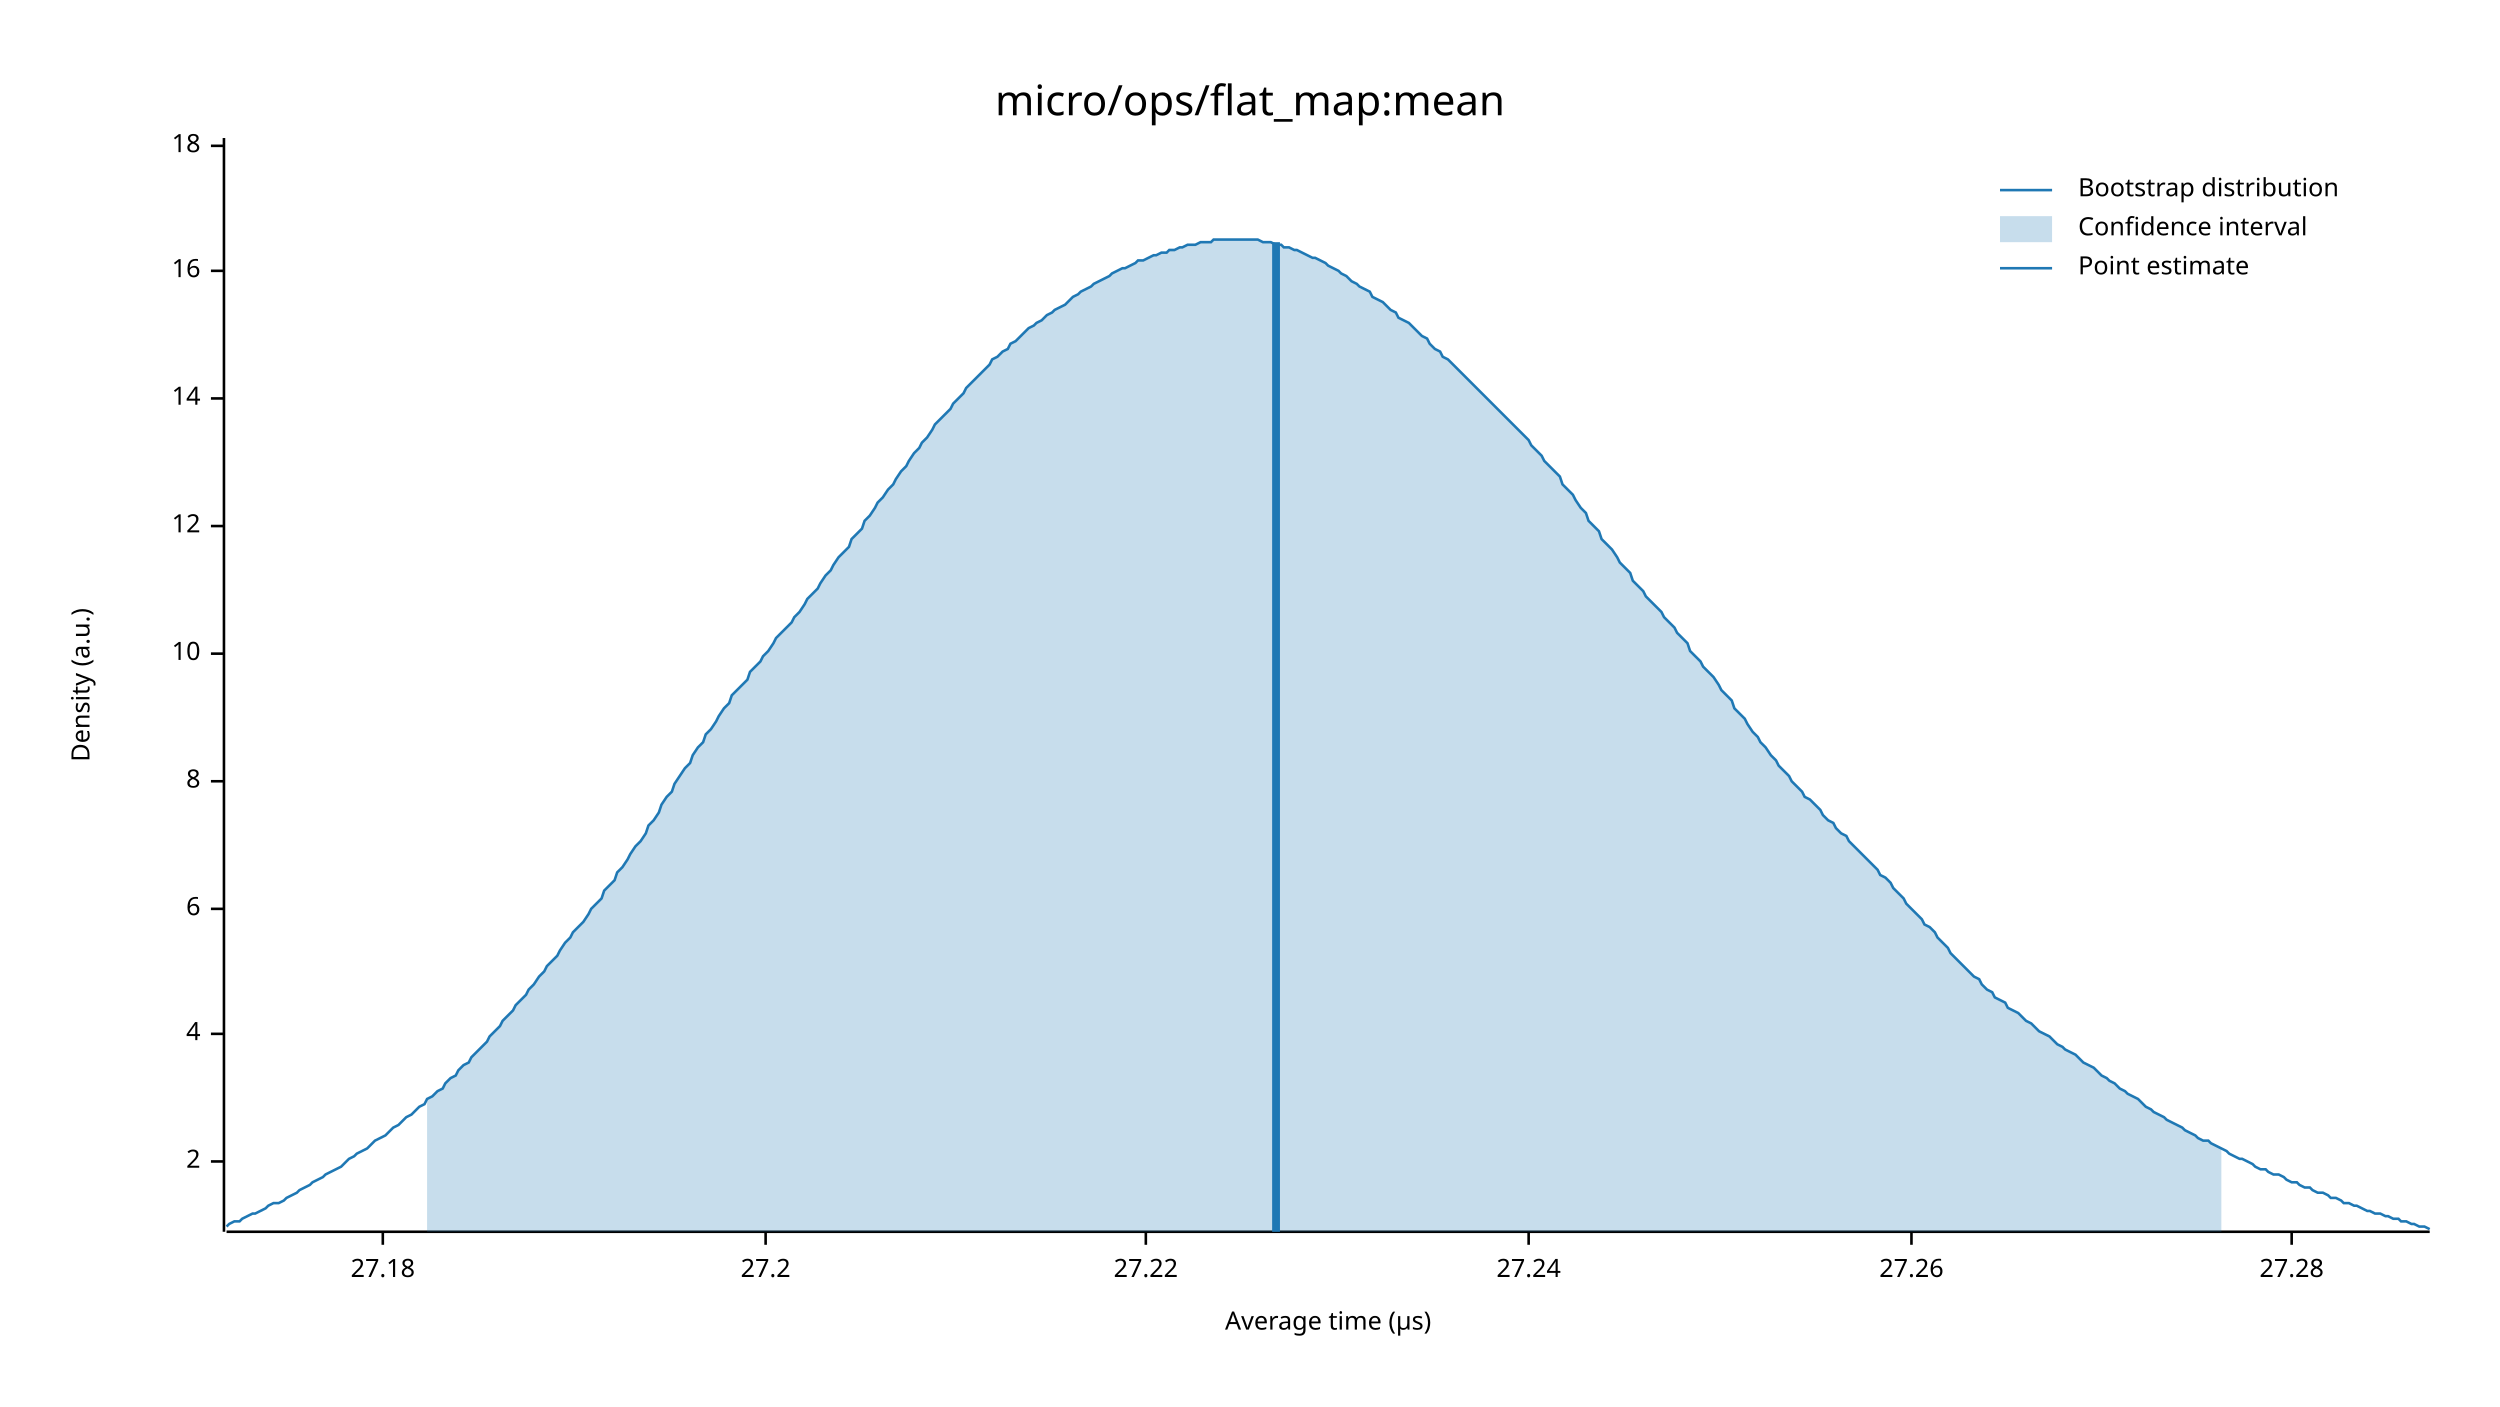
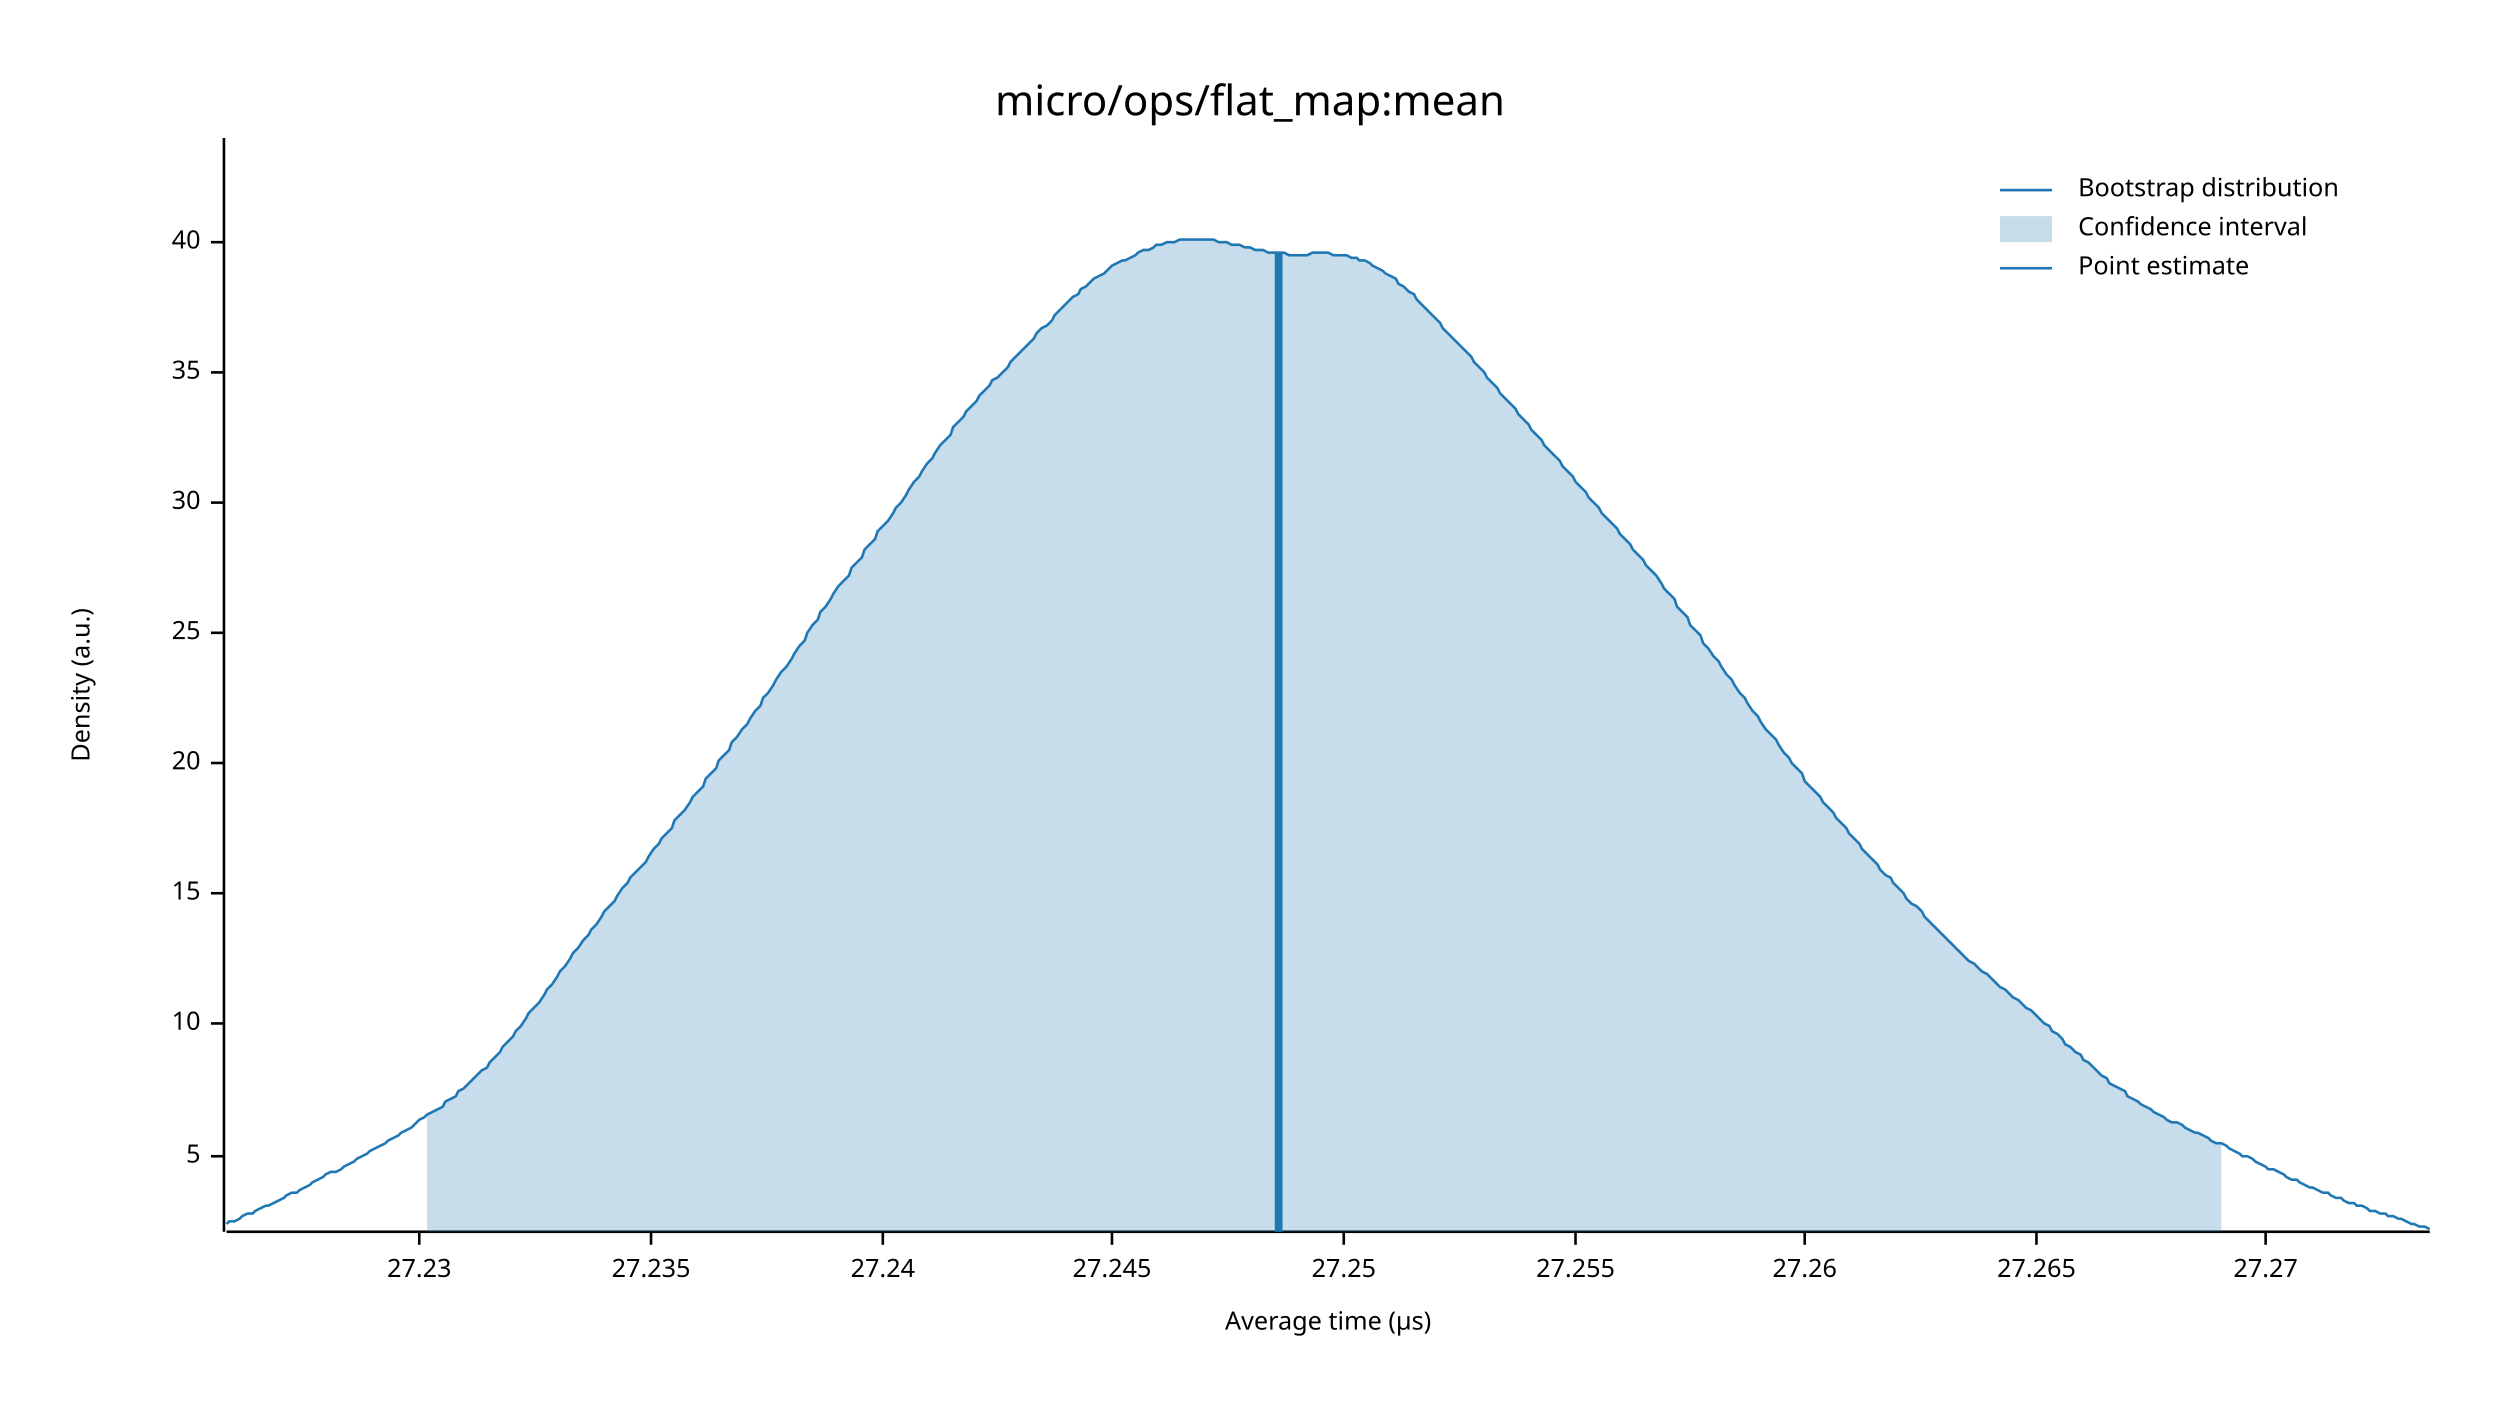
<svg xmlns="http://www.w3.org/2000/svg" width="960" height="540" viewBox="0 0 960 540">
  <text x="480" y="32" dy="0.76em" text-anchor="middle" font-family="sans-serif" font-size="16.129" opacity="1" fill="#000000">
micro/ops/flat_map:mean
</text>
  <text x="27" y="263" dy="0.76em" text-anchor="middle" font-family="sans-serif" font-size="9.677" opacity="1" fill="#000000" transform="rotate(270, 27, 263)">
Density (a.u.)
</text>
  <text x="510" y="513" dy="-0.5ex" text-anchor="middle" font-family="sans-serif" font-size="9.677" opacity="1" fill="#000000">
Average time (µs)
</text>
  <polyline fill="none" opacity="1" stroke="#000000" stroke-width="1" points="86,53 86,473 " />
-   <text x="77" y="446" dy="0.5ex" text-anchor="end" font-family="sans-serif" font-size="9.677" opacity="1" fill="#000000">
- 2
+   <text x="77" y="444" dy="0.5ex" text-anchor="end" font-family="sans-serif" font-size="9.677" opacity="1" fill="#000000">
+ 5
</text>
-   <polyline fill="none" opacity="1" stroke="#000000" stroke-width="1" points="81,446 86,446 " />
-   <text x="77" y="397" dy="0.5ex" text-anchor="end" font-family="sans-serif" font-size="9.677" opacity="1" fill="#000000">
- 4
- </text>
-   <polyline fill="none" opacity="1" stroke="#000000" stroke-width="1" points="81,397 86,397 " />
-   <text x="77" y="349" dy="0.5ex" text-anchor="end" font-family="sans-serif" font-size="9.677" opacity="1" fill="#000000">
- 6
- </text>
-   <polyline fill="none" opacity="1" stroke="#000000" stroke-width="1" points="81,349 86,349 " />
-   <text x="77" y="300" dy="0.5ex" text-anchor="end" font-family="sans-serif" font-size="9.677" opacity="1" fill="#000000">
- 8
- </text>
-   <polyline fill="none" opacity="1" stroke="#000000" stroke-width="1" points="81,300 86,300 " />
-   <text x="77" y="251" dy="0.5ex" text-anchor="end" font-family="sans-serif" font-size="9.677" opacity="1" fill="#000000">
+   <polyline fill="none" opacity="1" stroke="#000000" stroke-width="1" points="81,444 86,444 " />
+   <text x="77" y="393" dy="0.5ex" text-anchor="end" font-family="sans-serif" font-size="9.677" opacity="1" fill="#000000">
10
</text>
-   <polyline fill="none" opacity="1" stroke="#000000" stroke-width="1" points="81,251 86,251 " />
-   <text x="77" y="202" dy="0.5ex" text-anchor="end" font-family="sans-serif" font-size="9.677" opacity="1" fill="#000000">
- 12
+   <polyline fill="none" opacity="1" stroke="#000000" stroke-width="1" points="81,393 86,393 " />
+   <text x="77" y="343" dy="0.5ex" text-anchor="end" font-family="sans-serif" font-size="9.677" opacity="1" fill="#000000">
+ 15
</text>
-   <polyline fill="none" opacity="1" stroke="#000000" stroke-width="1" points="81,202 86,202 " />
-   <text x="77" y="153" dy="0.5ex" text-anchor="end" font-family="sans-serif" font-size="9.677" opacity="1" fill="#000000">
- 14
+   <polyline fill="none" opacity="1" stroke="#000000" stroke-width="1" points="81,343 86,343 " />
+   <text x="77" y="293" dy="0.5ex" text-anchor="end" font-family="sans-serif" font-size="9.677" opacity="1" fill="#000000">
+ 20
</text>
-   <polyline fill="none" opacity="1" stroke="#000000" stroke-width="1" points="81,153 86,153 " />
-   <text x="77" y="104" dy="0.5ex" text-anchor="end" font-family="sans-serif" font-size="9.677" opacity="1" fill="#000000">
- 16
+   <polyline fill="none" opacity="1" stroke="#000000" stroke-width="1" points="81,293 86,293 " />
+   <text x="77" y="243" dy="0.5ex" text-anchor="end" font-family="sans-serif" font-size="9.677" opacity="1" fill="#000000">
+ 25
</text>
-   <polyline fill="none" opacity="1" stroke="#000000" stroke-width="1" points="81,104 86,104 " />
-   <text x="77" y="56" dy="0.5ex" text-anchor="end" font-family="sans-serif" font-size="9.677" opacity="1" fill="#000000">
- 18
+   <polyline fill="none" opacity="1" stroke="#000000" stroke-width="1" points="81,243 86,243 " />
+   <text x="77" y="193" dy="0.5ex" text-anchor="end" font-family="sans-serif" font-size="9.677" opacity="1" fill="#000000">
+ 30
</text>
-   <polyline fill="none" opacity="1" stroke="#000000" stroke-width="1" points="81,56 86,56 " />
+   <polyline fill="none" opacity="1" stroke="#000000" stroke-width="1" points="81,193 86,193 " />
+   <text x="77" y="143" dy="0.5ex" text-anchor="end" font-family="sans-serif" font-size="9.677" opacity="1" fill="#000000">
+ 35
+ </text>
+   <polyline fill="none" opacity="1" stroke="#000000" stroke-width="1" points="81,143 86,143 " />
+   <text x="77" y="93" dy="0.5ex" text-anchor="end" font-family="sans-serif" font-size="9.677" opacity="1" fill="#000000">
+ 40
+ </text>
+   <polyline fill="none" opacity="1" stroke="#000000" stroke-width="1" points="81,93 86,93 " />
  <polyline fill="none" opacity="1" stroke="#000000" stroke-width="1" points="87,473 933,473 " />
-   <text x="147" y="483" dy="0.76em" text-anchor="middle" font-family="sans-serif" font-size="9.677" opacity="1" fill="#000000">
- 27.18
+   <text x="161" y="483" dy="0.76em" text-anchor="middle" font-family="sans-serif" font-size="9.677" opacity="1" fill="#000000">
+ 27.23
</text>
-   <polyline fill="none" opacity="1" stroke="#000000" stroke-width="1" points="147,473 147,478 " />
-   <text x="294" y="483" dy="0.76em" text-anchor="middle" font-family="sans-serif" font-size="9.677" opacity="1" fill="#000000">
- 27.2
+   <polyline fill="none" opacity="1" stroke="#000000" stroke-width="1" points="161,473 161,478 " />
+   <text x="250" y="483" dy="0.76em" text-anchor="middle" font-family="sans-serif" font-size="9.677" opacity="1" fill="#000000">
+ 27.235
</text>
-   <polyline fill="none" opacity="1" stroke="#000000" stroke-width="1" points="294,473 294,478 " />
-   <text x="440" y="483" dy="0.76em" text-anchor="middle" font-family="sans-serif" font-size="9.677" opacity="1" fill="#000000">
- 27.22
- </text>
-   <polyline fill="none" opacity="1" stroke="#000000" stroke-width="1" points="440,473 440,478 " />
-   <text x="587" y="483" dy="0.76em" text-anchor="middle" font-family="sans-serif" font-size="9.677" opacity="1" fill="#000000">
+   <polyline fill="none" opacity="1" stroke="#000000" stroke-width="1" points="250,473 250,478 " />
+   <text x="339" y="483" dy="0.76em" text-anchor="middle" font-family="sans-serif" font-size="9.677" opacity="1" fill="#000000">
27.24
</text>
-   <polyline fill="none" opacity="1" stroke="#000000" stroke-width="1" points="587,473 587,478 " />
-   <text x="734" y="483" dy="0.76em" text-anchor="middle" font-family="sans-serif" font-size="9.677" opacity="1" fill="#000000">
+   <polyline fill="none" opacity="1" stroke="#000000" stroke-width="1" points="339,473 339,478 " />
+   <text x="427" y="483" dy="0.76em" text-anchor="middle" font-family="sans-serif" font-size="9.677" opacity="1" fill="#000000">
+ 27.245
+ </text>
+   <polyline fill="none" opacity="1" stroke="#000000" stroke-width="1" points="427,473 427,478 " />
+   <text x="516" y="483" dy="0.76em" text-anchor="middle" font-family="sans-serif" font-size="9.677" opacity="1" fill="#000000">
+ 27.25
+ </text>
+   <polyline fill="none" opacity="1" stroke="#000000" stroke-width="1" points="516,473 516,478 " />
+   <text x="605" y="483" dy="0.76em" text-anchor="middle" font-family="sans-serif" font-size="9.677" opacity="1" fill="#000000">
+ 27.255
+ </text>
+   <polyline fill="none" opacity="1" stroke="#000000" stroke-width="1" points="605,473 605,478 " />
+   <text x="693" y="483" dy="0.76em" text-anchor="middle" font-family="sans-serif" font-size="9.677" opacity="1" fill="#000000">
27.26
</text>
-   <polyline fill="none" opacity="1" stroke="#000000" stroke-width="1" points="734,473 734,478 " />
-   <text x="880" y="483" dy="0.76em" text-anchor="middle" font-family="sans-serif" font-size="9.677" opacity="1" fill="#000000">
- 27.28
+   <polyline fill="none" opacity="1" stroke="#000000" stroke-width="1" points="693,473 693,478 " />
+   <text x="782" y="483" dy="0.76em" text-anchor="middle" font-family="sans-serif" font-size="9.677" opacity="1" fill="#000000">
+ 27.265
</text>
-   <polyline fill="none" opacity="1" stroke="#000000" stroke-width="1" points="880,473 880,478 " />
-   <polyline fill="none" opacity="1" stroke="#1F78B4" stroke-width="1" points="87,471 88,470 90,469 92,469 93,468 95,467 97,466 98,466 100,465 102,464 103,463 105,462 107,462 109,461 110,460 112,459 114,458 115,457 117,456 119,455 120,454 122,453 124,452 125,451 127,450 129,449 131,448 132,447 134,445 136,444 137,443 139,442 141,441 142,440 144,438 146,437 148,436 149,435 151,433 153,432 154,431 156,429 158,428 159,427 161,425 163,424 164,422 166,421 168,419 170,418 171,416 173,414 175,413 176,411 178,409 180,408 181,406 183,404 185,402 187,400 188,398 190,396 192,394 193,392 195,390 197,388 198,386 200,384 202,382 203,380 205,378 207,375 209,373 210,371 212,369 214,367 215,365 217,362 219,360 220,358 222,356 224,354 226,351 227,349 229,347 231,345 232,342 234,340 236,338 237,335 239,333 241,330 242,328 244,325 246,323 248,320 249,317 251,315 253,312 254,309 256,306 258,304 259,301 261,298 263,295 265,293 266,290 268,287 270,285 271,282 273,280 275,277 276,275 278,272 280,270 281,267 283,265 285,263 287,261 288,258 290,256 292,254 293,252 295,250 297,247 298,245 300,243 302,241 304,239 305,237 307,235 309,232 310,230 312,228 314,226 315,224 317,221 319,219 320,217 322,214 324,212 326,210 327,207 329,205 331,203 332,200 334,198 336,195 337,193 339,191 341,188 343,186 344,184 346,181 348,179 349,177 351,174 353,172 354,170 356,168 358,165 359,163 361,161 363,159 365,157 366,155 368,153 370,151 371,149 373,147 375,145 376,144 378,142 380,140 381,138 383,137 385,135 387,134 388,132 390,131 392,129 393,128 395,126 397,125 398,124 400,123 402,121 404,120 405,119 407,118 409,117 410,116 412,114 414,113 415,112 417,111 419,110 420,109 422,108 424,107 426,106 427,105 429,104 431,103 432,103 434,102 436,101 437,100 439,100 441,99 443,98 444,98 446,97 448,97 449,96 451,96 453,95 454,95 456,94 458,94 459,94 461,93 463,93 465,93 466,92 468,92 470,92 471,92 473,92 475,92 476,92 478,92 480,92 482,92 483,92 485,93 487,93 488,93 490,94 492,94 493,95 495,95 497,96 498,96 500,97 502,98 504,99 505,99 507,100 509,101 510,102 512,103 514,104 515,105 517,106 519,108 521,109 522,110 524,111 526,112 527,114 529,115 531,116 532,117 534,119 536,120 537,122 539,123 541,124 543,126 544,127 546,129 548,130 549,132 551,134 553,135 554,137 556,138 558,140 560,142 561,143 563,145 565,147 566,148 568,150 570,152 571,153 573,155 575,157 576,158 578,160 580,162 582,164 583,165 585,167 587,169 588,171 590,173 592,175 593,177 595,179 597,181 599,183 600,186 602,188 604,190 605,192 607,195 609,197 610,200 612,202 614,204 615,207 617,209 619,211 621,214 622,216 624,218 626,220 627,223 629,225 631,227 632,229 634,231 636,233 638,235 639,237 641,239 643,241 644,243 646,245 648,247 649,250 651,252 653,254 654,256 656,258 658,260 660,263 661,265 663,267 665,269 666,272 668,274 670,276 671,278 673,281 675,283 676,285 678,287 680,290 682,292 683,294 685,296 687,298 688,300 690,302 692,304 693,306 695,307 697,309 699,311 700,313 702,315 704,316 705,318 707,320 709,321 710,323 712,325 714,327 715,328 717,330 719,332 721,334 722,336 724,337 726,339 727,341 729,343 731,345 732,347 734,349 736,351 738,353 739,355 741,356 743,358 744,360 746,362 748,364 749,366 751,368 753,370 754,371 756,373 758,375 760,376 761,378 763,380 765,381 766,383 768,384 770,385 771,387 773,388 775,389 777,391 778,392 780,393 782,395 783,396 785,397 787,398 788,399 790,401 792,402 793,403 795,404 797,405 799,407 800,408 802,409 804,410 805,411 807,413 809,414 810,415 812,416 814,418 816,419 817,420 819,421 821,422 822,423 824,425 826,426 827,427 829,428 831,429 832,430 834,431 836,432 838,433 839,434 841,435 843,436 844,437 846,438 848,438 849,439 851,440 853,441 855,442 856,443 858,444 860,445 861,445 863,446 865,447 866,448 868,449 870,449 871,450 873,451 875,451 877,452 878,453 880,454 882,454 883,455 885,456 887,456 888,457 890,458 892,458 894,459 895,460 897,460 899,461 900,462 902,462 904,463 905,463 907,464 909,465 910,465 912,466 914,466 916,467 917,467 919,468 921,468 922,469 924,469 926,470 927,470 929,471 931,471 933,472 " />
-   <polygon opacity="0.25" fill="#1F78B4" points="164,422 166,421 168,419 170,418 171,416 173,414 175,413 176,411 178,409 180,408 181,406 183,404 185,402 187,400 188,398 190,396 192,394 193,392 195,390 197,388 198,386 200,384 202,382 203,380 205,378 207,375 209,373 210,371 212,369 214,367 215,365 217,362 219,360 220,358 222,356 224,354 226,351 227,349 229,347 231,345 232,342 234,340 236,338 237,335 239,333 241,330 242,328 244,325 246,323 248,320 249,317 251,315 253,312 254,309 256,306 258,304 259,301 261,298 263,295 265,293 266,290 268,287 270,285 271,282 273,280 275,277 276,275 278,272 280,270 281,267 283,265 285,263 287,261 288,258 290,256 292,254 293,252 295,250 297,247 298,245 300,243 302,241 304,239 305,237 307,235 309,232 310,230 312,228 314,226 315,224 317,221 319,219 320,217 322,214 324,212 326,210 327,207 329,205 331,203 332,200 334,198 336,195 337,193 339,191 341,188 343,186 344,184 346,181 348,179 349,177 351,174 353,172 354,170 356,168 358,165 359,163 361,161 363,159 365,157 366,155 368,153 370,151 371,149 373,147 375,145 376,144 378,142 380,140 381,138 383,137 385,135 387,134 388,132 390,131 392,129 393,128 395,126 397,125 398,124 400,123 402,121 404,120 405,119 407,118 409,117 410,116 412,114 414,113 415,112 417,111 419,110 420,109 422,108 424,107 426,106 427,105 429,104 431,103 432,103 434,102 436,101 437,100 439,100 441,99 443,98 444,98 446,97 448,97 449,96 451,96 453,95 454,95 456,94 458,94 459,94 461,93 463,93 465,93 466,92 468,92 470,92 471,92 473,92 475,92 476,92 478,92 480,92 482,92 483,92 485,93 487,93 488,93 490,94 492,94 493,95 495,95 497,96 498,96 500,97 502,98 504,99 505,99 507,100 509,101 510,102 512,103 514,104 515,105 517,106 519,108 521,109 522,110 524,111 526,112 527,114 529,115 531,116 532,117 534,119 536,120 537,122 539,123 541,124 543,126 544,127 546,129 548,130 549,132 551,134 553,135 554,137 556,138 558,140 560,142 561,143 563,145 565,147 566,148 568,150 570,152 571,153 573,155 575,157 576,158 578,160 580,162 582,164 583,165 585,167 587,169 588,171 590,173 592,175 593,177 595,179 597,181 599,183 600,186 602,188 604,190 605,192 607,195 609,197 610,200 612,202 614,204 615,207 617,209 619,211 621,214 622,216 624,218 626,220 627,223 629,225 631,227 632,229 634,231 636,233 638,235 639,237 641,239 643,241 644,243 646,245 648,247 649,250 651,252 653,254 654,256 656,258 658,260 660,263 661,265 663,267 665,269 666,272 668,274 670,276 671,278 673,281 675,283 676,285 678,287 680,290 682,292 683,294 685,296 687,298 688,300 690,302 692,304 693,306 695,307 697,309 699,311 700,313 702,315 704,316 705,318 707,320 709,321 710,323 712,325 714,327 715,328 717,330 719,332 721,334 722,336 724,337 726,339 727,341 729,343 731,345 732,347 734,349 736,351 738,353 739,355 741,356 743,358 744,360 746,362 748,364 749,366 751,368 753,370 754,371 756,373 758,375 760,376 761,378 763,380 765,381 766,383 768,384 770,385 771,387 773,388 775,389 777,391 778,392 780,393 782,395 783,396 785,397 787,398 788,399 790,401 792,402 793,403 795,404 797,405 799,407 800,408 802,409 804,410 805,411 807,413 809,414 810,415 812,416 814,418 816,419 817,420 819,421 821,422 822,423 824,425 826,426 827,427 829,428 831,429 832,430 834,431 836,432 838,433 839,434 841,435 843,436 844,437 846,438 848,438 849,439 851,440 853,441 853,473 164,473 " />
-   <polyline fill="none" opacity="1" stroke="#1F78B4" stroke-width="3" points="490,473 490,93 " />
+   <polyline fill="none" opacity="1" stroke="#000000" stroke-width="1" points="782,473 782,478 " />
+   <text x="870" y="483" dy="0.76em" text-anchor="middle" font-family="sans-serif" font-size="9.677" opacity="1" fill="#000000">
+ 27.27
+ </text>
+   <polyline fill="none" opacity="1" stroke="#000000" stroke-width="1" points="870,473 870,478 " />
+   <polyline fill="none" opacity="1" stroke="#1F78B4" stroke-width="1" points="87,470 88,469 90,469 92,468 93,467 95,466 97,466 98,465 100,464 102,463 103,463 105,462 107,461 109,460 110,459 112,458 114,458 115,457 117,456 119,455 120,454 122,453 124,452 125,451 127,450 129,450 131,449 132,448 134,447 136,446 137,445 139,444 141,443 142,442 144,441 146,440 148,439 149,438 151,437 153,436 154,435 156,434 158,433 159,432 161,430 163,429 164,428 166,427 168,426 170,425 171,423 173,422 175,421 176,419 178,418 180,416 181,415 183,413 185,411 187,410 188,408 190,406 192,404 193,402 195,400 197,398 198,396 200,394 202,391 203,389 205,387 207,385 209,382 210,380 212,378 214,375 215,373 217,371 219,368 220,366 222,364 224,361 226,359 227,357 229,355 231,352 232,350 234,348 236,346 237,344 239,341 241,339 242,337 244,335 246,333 248,331 249,329 251,326 253,324 254,322 256,320 258,318 259,315 261,313 263,311 265,308 266,306 268,304 270,302 271,299 273,297 275,295 276,292 278,290 280,288 281,285 283,283 285,280 287,278 288,276 290,273 292,271 293,268 295,266 297,263 298,261 300,258 302,256 304,253 305,251 307,248 309,246 310,243 312,240 314,238 315,235 317,233 319,230 320,228 322,225 324,223 326,221 327,218 329,216 331,214 332,211 334,209 336,207 337,204 339,202 341,200 343,197 344,195 346,193 348,190 349,188 351,185 353,183 354,181 356,178 358,176 359,174 361,171 363,169 365,167 366,164 368,162 370,160 371,158 373,156 375,154 376,152 378,150 380,148 381,146 383,145 385,143 387,141 388,139 390,137 392,135 393,134 395,132 397,130 398,128 400,126 402,125 404,123 405,121 407,119 409,117 410,116 412,114 414,113 415,111 417,110 419,108 420,107 422,106 424,105 426,103 427,102 429,101 431,100 432,100 434,99 436,98 437,97 439,96 441,96 443,95 444,94 446,94 448,93 449,93 451,93 453,92 454,92 456,92 458,92 459,92 461,92 463,92 465,92 466,92 468,93 470,93 471,93 473,94 475,94 476,94 478,95 480,95 482,96 483,96 485,96 487,97 488,97 490,97 492,97 493,97 495,98 497,98 498,98 500,98 502,98 504,97 505,97 507,97 509,97 510,97 512,98 514,98 515,98 517,98 519,99 521,99 522,100 524,100 526,101 527,102 529,103 531,104 532,105 534,106 536,107 537,109 539,110 541,112 543,113 544,115 546,117 548,119 549,120 551,122 553,124 554,126 556,128 558,130 560,132 561,133 563,135 565,137 566,139 568,141 570,143 571,145 573,147 575,149 576,151 578,153 580,155 582,157 583,159 585,161 587,163 588,165 590,167 592,169 593,171 595,173 597,175 599,177 600,179 602,181 604,183 605,185 607,187 609,189 610,191 612,193 614,195 615,197 617,199 619,201 621,203 622,205 624,207 626,209 627,211 629,213 631,215 632,217 634,219 636,221 638,224 639,226 641,228 643,230 644,233 646,235 648,237 649,240 651,242 653,244 654,247 656,249 658,252 660,254 661,256 663,259 665,261 666,263 668,266 670,268 671,270 673,273 675,275 676,277 678,280 680,282 682,284 683,286 685,289 687,291 688,293 690,295 692,297 693,300 695,302 697,304 699,306 700,308 702,310 704,312 705,314 707,316 709,318 710,320 712,322 714,324 715,326 717,328 719,330 721,332 722,334 724,336 726,337 727,339 729,341 731,343 732,345 734,347 736,348 738,350 739,352 741,354 743,356 744,357 746,359 748,361 749,362 751,364 753,366 754,367 756,369 758,370 760,372 761,373 763,374 765,376 766,377 768,379 770,380 771,381 773,383 775,384 777,386 778,387 780,388 782,390 783,391 785,393 787,394 788,396 790,397 792,399 793,401 795,402 797,404 799,405 800,407 802,408 804,410 805,411 807,413 809,414 810,416 812,417 814,418 816,419 817,421 819,422 821,423 822,424 824,425 826,426 827,427 829,428 831,429 832,430 834,431 836,431 838,432 839,433 841,434 843,435 844,435 846,436 848,437 849,438 851,439 853,439 855,440 856,441 858,442 860,443 861,444 863,444 865,445 866,446 868,447 870,448 871,449 873,449 875,450 877,451 878,452 880,453 882,453 883,454 885,455 887,456 888,456 890,457 892,458 894,458 895,459 897,460 899,460 900,461 902,462 904,462 905,463 907,463 909,464 910,465 912,465 914,466 916,466 917,467 919,467 921,468 922,468 924,469 926,470 927,470 929,471 931,471 933,472 " />
+   <polygon opacity="0.25" fill="#1F78B4" points="164,428 166,427 168,426 170,425 171,423 173,422 175,421 176,419 178,418 180,416 181,415 183,413 185,411 187,410 188,408 190,406 192,404 193,402 195,400 197,398 198,396 200,394 202,391 203,389 205,387 207,385 209,382 210,380 212,378 214,375 215,373 217,371 219,368 220,366 222,364 224,361 226,359 227,357 229,355 231,352 232,350 234,348 236,346 237,344 239,341 241,339 242,337 244,335 246,333 248,331 249,329 251,326 253,324 254,322 256,320 258,318 259,315 261,313 263,311 265,308 266,306 268,304 270,302 271,299 273,297 275,295 276,292 278,290 280,288 281,285 283,283 285,280 287,278 288,276 290,273 292,271 293,268 295,266 297,263 298,261 300,258 302,256 304,253 305,251 307,248 309,246 310,243 312,240 314,238 315,235 317,233 319,230 320,228 322,225 324,223 326,221 327,218 329,216 331,214 332,211 334,209 336,207 337,204 339,202 341,200 343,197 344,195 346,193 348,190 349,188 351,185 353,183 354,181 356,178 358,176 359,174 361,171 363,169 365,167 366,164 368,162 370,160 371,158 373,156 375,154 376,152 378,150 380,148 381,146 383,145 385,143 387,141 388,139 390,137 392,135 393,134 395,132 397,130 398,128 400,126 402,125 404,123 405,121 407,119 409,117 410,116 412,114 414,113 415,111 417,110 419,108 420,107 422,106 424,105 426,103 427,102 429,101 431,100 432,100 434,99 436,98 437,97 439,96 441,96 443,95 444,94 446,94 448,93 449,93 451,93 453,92 454,92 456,92 458,92 459,92 461,92 463,92 465,92 466,92 468,93 470,93 471,93 473,94 475,94 476,94 478,95 480,95 482,96 483,96 485,96 487,97 488,97 490,97 492,97 493,97 495,98 497,98 498,98 500,98 502,98 504,97 505,97 507,97 509,97 510,97 512,98 514,98 515,98 517,98 519,99 521,99 522,100 524,100 526,101 527,102 529,103 531,104 532,105 534,106 536,107 537,109 539,110 541,112 543,113 544,115 546,117 548,119 549,120 551,122 553,124 554,126 556,128 558,130 560,132 561,133 563,135 565,137 566,139 568,141 570,143 571,145 573,147 575,149 576,151 578,153 580,155 582,157 583,159 585,161 587,163 588,165 590,167 592,169 593,171 595,173 597,175 599,177 600,179 602,181 604,183 605,185 607,187 609,189 610,191 612,193 614,195 615,197 617,199 619,201 621,203 622,205 624,207 626,209 627,211 629,213 631,215 632,217 634,219 636,221 638,224 639,226 641,228 643,230 644,233 646,235 648,237 649,240 651,242 653,244 654,247 656,249 658,252 660,254 661,256 663,259 665,261 666,263 668,266 670,268 671,270 673,273 675,275 676,277 678,280 680,282 682,284 683,286 685,289 687,291 688,293 690,295 692,297 693,300 695,302 697,304 699,306 700,308 702,310 704,312 705,314 707,316 709,318 710,320 712,322 714,324 715,326 717,328 719,330 721,332 722,334 724,336 726,337 727,339 729,341 731,343 732,345 734,347 736,348 738,350 739,352 741,354 743,356 744,357 746,359 748,361 749,362 751,364 753,366 754,367 756,369 758,370 760,372 761,373 763,374 765,376 766,377 768,379 770,380 771,381 773,383 775,384 777,386 778,387 780,388 782,390 783,391 785,393 787,394 788,396 790,397 792,399 793,401 795,402 797,404 799,405 800,407 802,408 804,410 805,411 807,413 809,414 810,416 812,417 814,418 816,419 817,421 819,422 821,423 822,424 824,425 826,426 827,427 829,428 831,429 832,430 834,431 836,431 838,432 839,433 841,434 843,435 844,435 846,436 848,437 849,438 851,439 853,439 853,473 164,473 " />
+   <polyline fill="none" opacity="1" stroke="#1F78B4" stroke-width="3" points="491,473 491,97 " />
  <text x="798" y="68" dy="0.76em" text-anchor="start" font-family="sans-serif" font-size="9.677" opacity="1" fill="#000000">
Bootstrap distribution
</text>
  <text x="798" y="83" dy="0.76em" text-anchor="start" font-family="sans-serif" font-size="9.677" opacity="1" fill="#000000">
Confidence interval
</text>
  <text x="798" y="98" dy="0.76em" text-anchor="start" font-family="sans-serif" font-size="9.677" opacity="1" fill="#000000">
Point estimate
</text>
  <polyline fill="none" opacity="1" stroke="#1F78B4" stroke-width="1" points="768,73 788,73 " />
  <rect x="768" y="83" width="20" height="10" opacity="0.25" fill="#1F78B4" stroke="none" />
  <polyline fill="none" opacity="1" stroke="#1F78B4" stroke-width="1" points="768,103 788,103 " />
</svg>
